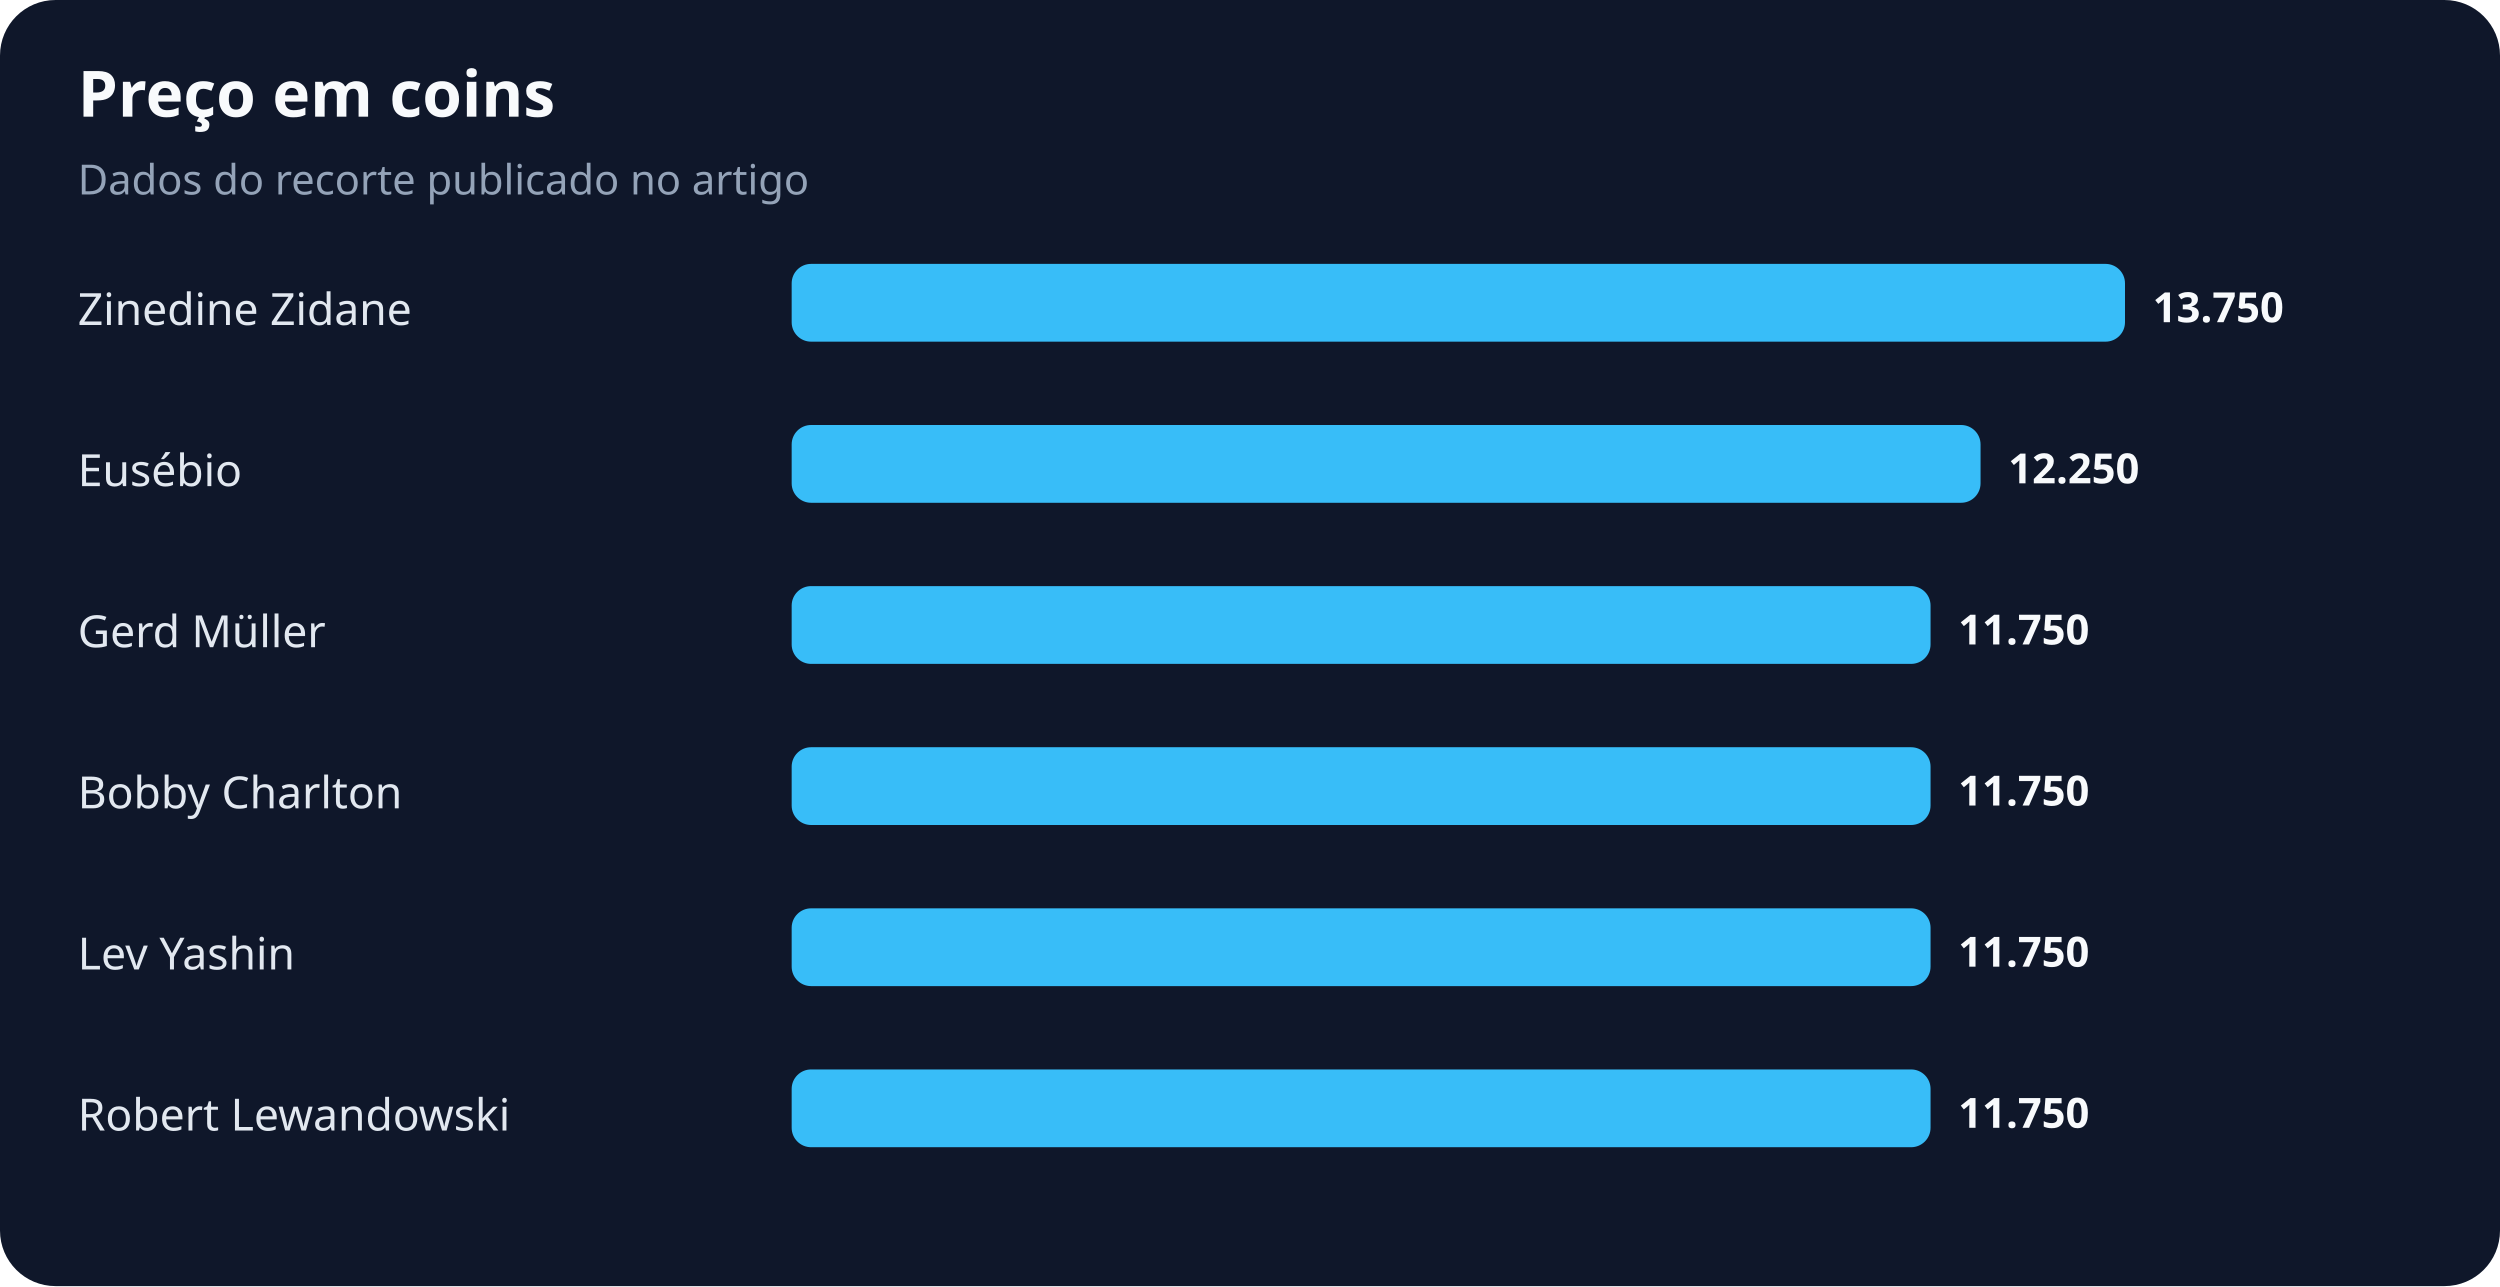
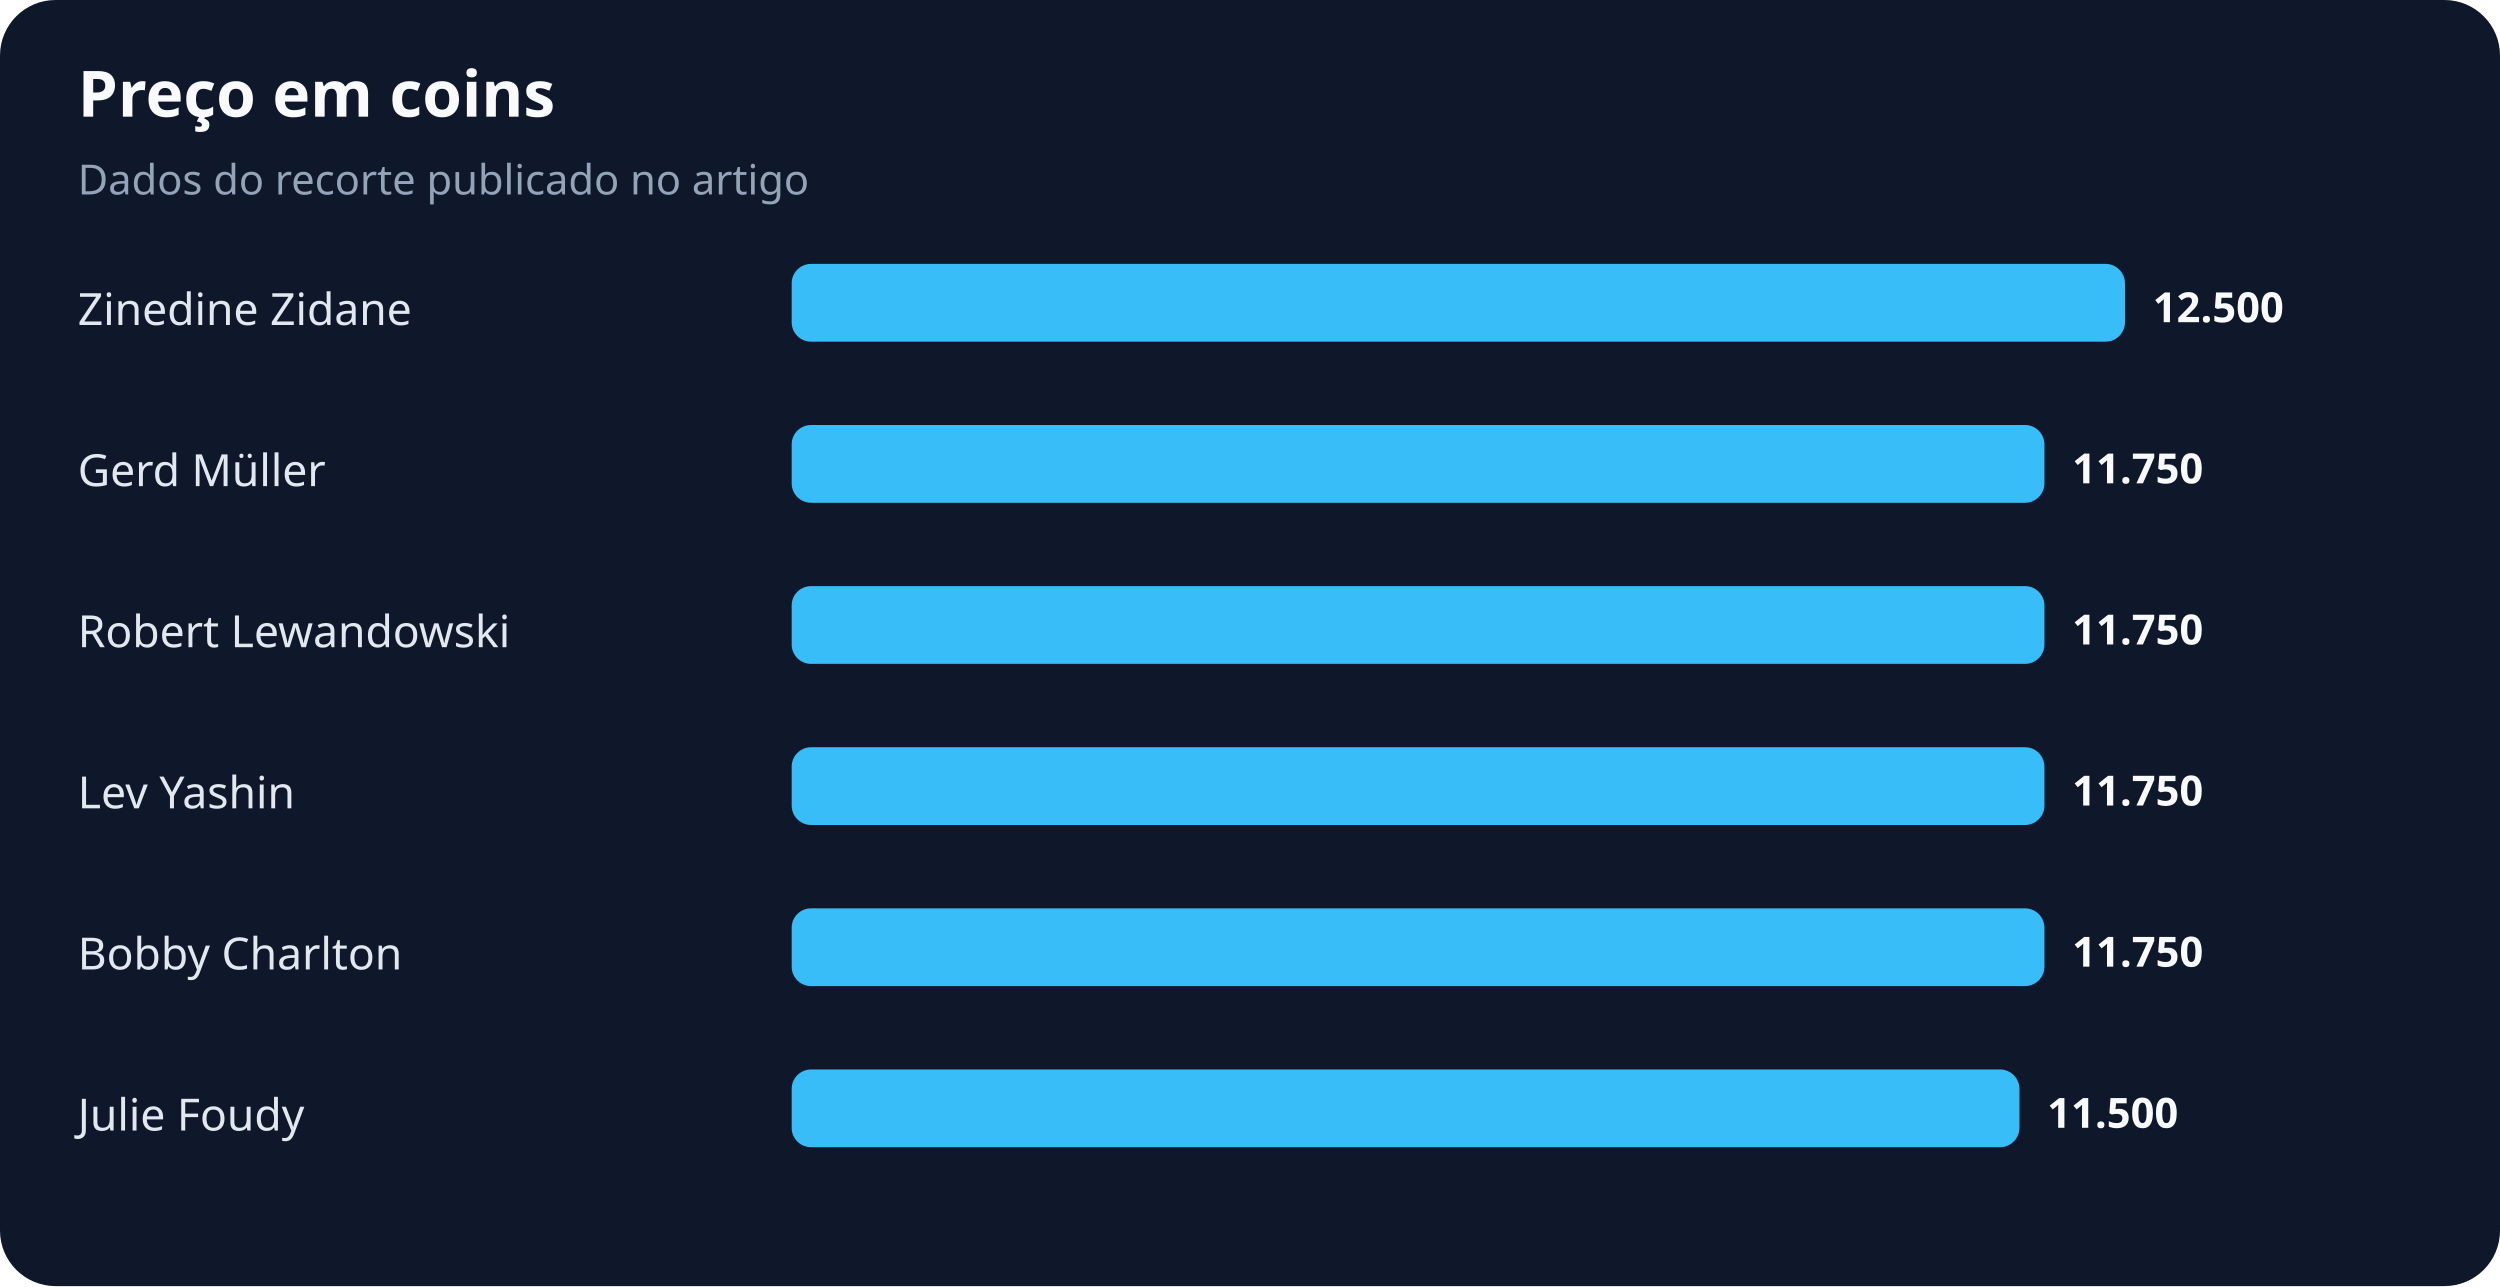
<svg xmlns="http://www.w3.org/2000/svg" width="900" height="463" viewBox="0 0 900 463" role="img" aria-labelledby="title desc">
  <rect width="100%" height="100%" rx="20" fill="#0f172a" />
  <text x="28" y="42" fill="#f8fafc" font-family="system-ui,sans-serif" font-size="23" font-weight="700">Preço em coins</text>
  <text x="28" y="70" fill="#94a3b8" font-family="system-ui,sans-serif" font-size="15">Dados do recorte publicado no artigo</text>
  <text x="28" y="117" fill="#e2e8f0" font-family="system-ui,sans-serif" font-size="16">Zinedine Zidane</text>
  <rect x="285" y="95" width="480" height="28" rx="7" fill="#38bdf8" />
-   <text x="775" y="116" fill="#f8fafc" font-family="system-ui,sans-serif" font-size="15" font-weight="700">13.750</text>
-   <text x="28" y="175" fill="#e2e8f0" font-family="system-ui,sans-serif" font-size="16">Eusébio</text>
-   <rect x="285" y="153" width="428" height="28" rx="7" fill="#38bdf8" />
-   <text x="723" y="174" fill="#f8fafc" font-family="system-ui,sans-serif" font-size="15" font-weight="700">12.250</text>
-   <text x="28" y="233" fill="#e2e8f0" font-family="system-ui,sans-serif" font-size="16">Gerd Müller</text>
-   <rect x="285" y="211" width="410" height="28" rx="7" fill="#38bdf8" />
-   <text x="705" y="232" fill="#f8fafc" font-family="system-ui,sans-serif" font-size="15" font-weight="700">11.750</text>
-   <text x="28" y="291" fill="#e2e8f0" font-family="system-ui,sans-serif" font-size="16">Bobby Charlton</text>
-   <rect x="285" y="269" width="410" height="28" rx="7" fill="#38bdf8" />
-   <text x="705" y="290" fill="#f8fafc" font-family="system-ui,sans-serif" font-size="15" font-weight="700">11.750</text>
-   <text x="28" y="349" fill="#e2e8f0" font-family="system-ui,sans-serif" font-size="16">Lev Yashin</text>
-   <rect x="285" y="327" width="410" height="28" rx="7" fill="#38bdf8" />
-   <text x="705" y="348" fill="#f8fafc" font-family="system-ui,sans-serif" font-size="15" font-weight="700">11.750</text>
-   <text x="28" y="407" fill="#e2e8f0" font-family="system-ui,sans-serif" font-size="16">Robert Lewandowski</text>
-   <rect x="285" y="385" width="410" height="28" rx="7" fill="#38bdf8" />
-   <text x="705" y="406" fill="#f8fafc" font-family="system-ui,sans-serif" font-size="15" font-weight="700">11.750</text>
+   <text x="775" y="116" fill="#f8fafc" font-family="system-ui,sans-serif" font-size="15" font-weight="700">12.500</text>
+   <text x="28" y="175" fill="#e2e8f0" font-family="system-ui,sans-serif" font-size="16">Gerd Müller</text>
+   <rect x="285" y="153" width="451" height="28" rx="7" fill="#38bdf8" />
+   <text x="746" y="174" fill="#f8fafc" font-family="system-ui,sans-serif" font-size="15" font-weight="700">11.750</text>
+   <text x="28" y="233" fill="#e2e8f0" font-family="system-ui,sans-serif" font-size="16">Robert Lewandowski</text>
+   <rect x="285" y="211" width="451" height="28" rx="7" fill="#38bdf8" />
+   <text x="746" y="232" fill="#f8fafc" font-family="system-ui,sans-serif" font-size="15" font-weight="700">11.750</text>
+   <text x="28" y="291" fill="#e2e8f0" font-family="system-ui,sans-serif" font-size="16">Lev Yashin</text>
+   <rect x="285" y="269" width="451" height="28" rx="7" fill="#38bdf8" />
+   <text x="746" y="290" fill="#f8fafc" font-family="system-ui,sans-serif" font-size="15" font-weight="700">11.750</text>
+   <text x="28" y="349" fill="#e2e8f0" font-family="system-ui,sans-serif" font-size="16">Bobby Charlton</text>
+   <rect x="285" y="327" width="451" height="28" rx="7" fill="#38bdf8" />
+   <text x="746" y="348" fill="#f8fafc" font-family="system-ui,sans-serif" font-size="15" font-weight="700">11.750</text>
+   <text x="28" y="407" fill="#e2e8f0" font-family="system-ui,sans-serif" font-size="16">Julie Foudy</text>
+   <rect x="285" y="385" width="442" height="28" rx="7" fill="#38bdf8" />
+   <text x="737" y="406" fill="#f8fafc" font-family="system-ui,sans-serif" font-size="15" font-weight="700">11.500</text>
</svg>
